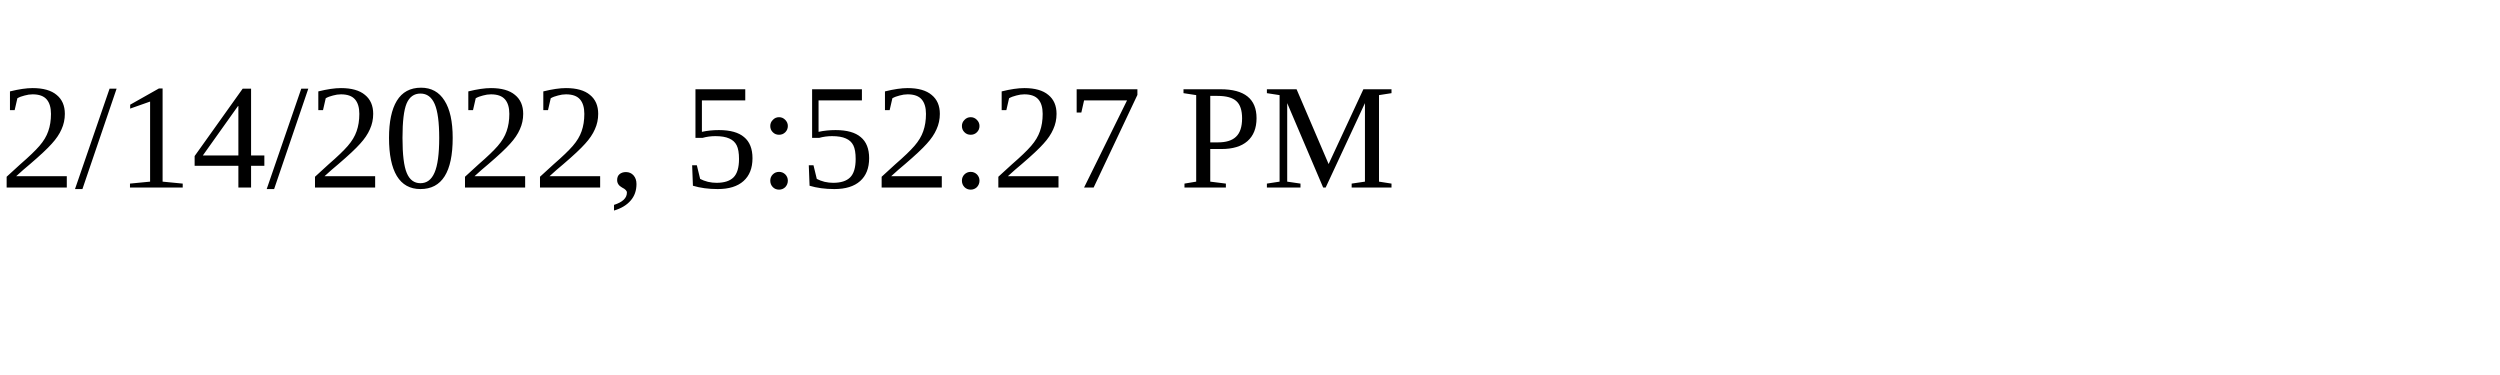
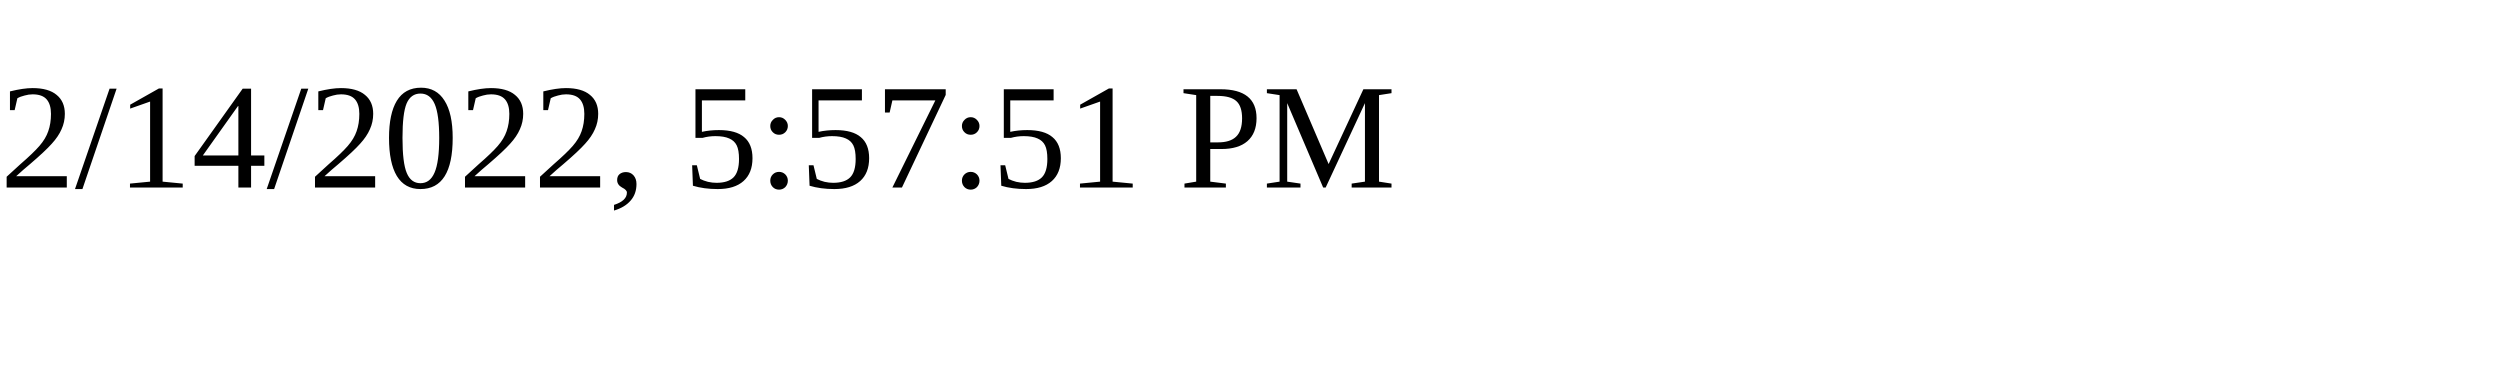
<svg xmlns="http://www.w3.org/2000/svg" height="30" width="200">
-   <text x="0" y="15">2/14/2022, 5:52:27 PM</text>
+   <text x="0" y="15">2/14/2022, 5:57:51 PM</text>
</svg>
